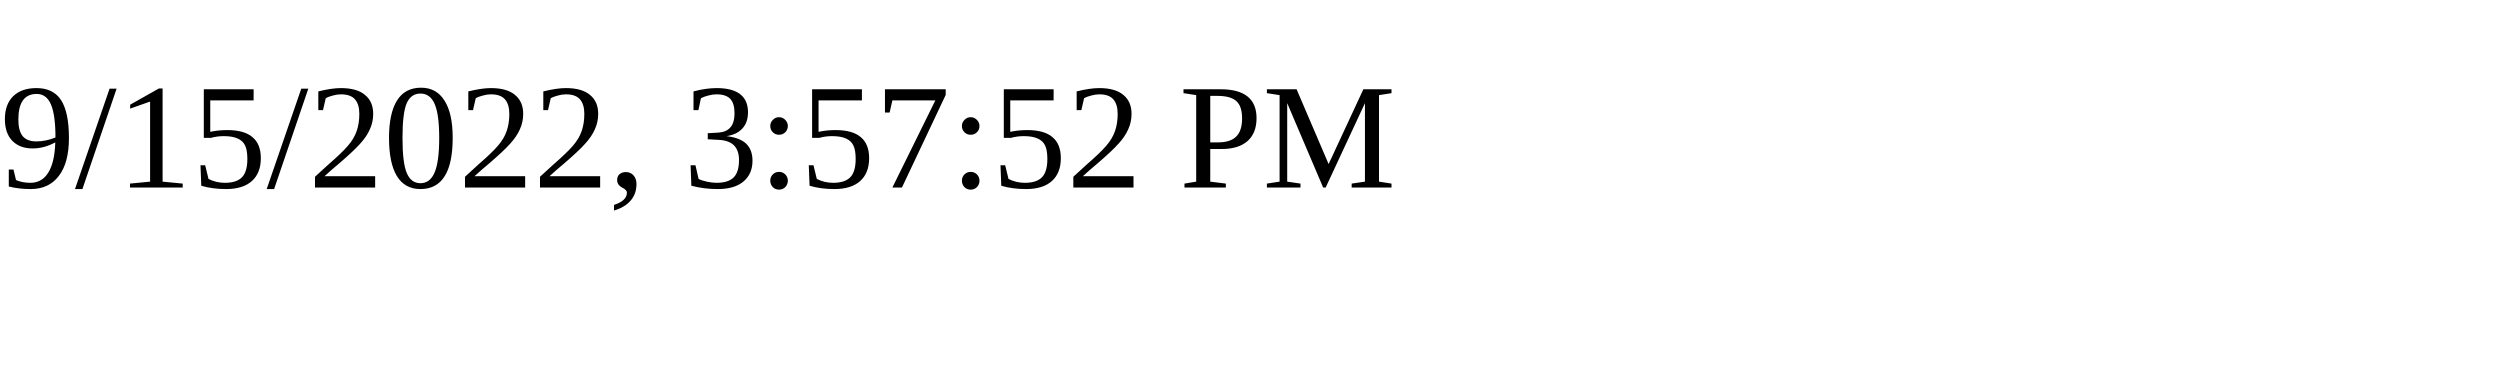
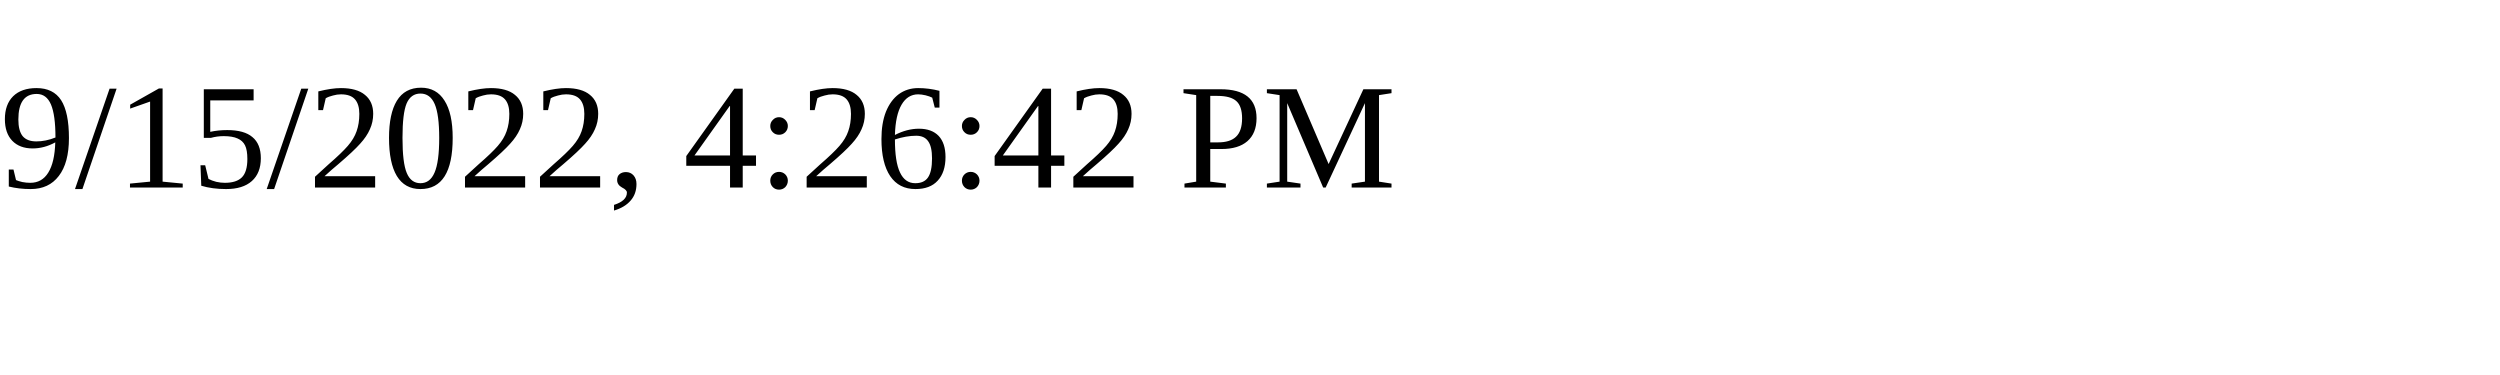
<svg xmlns="http://www.w3.org/2000/svg" height="30" width="200">
-   <text x="0" y="15">9/15/2022, 3:57:52 PM</text>
+   <text x="0" y="15">9/15/2022, 4:26:42 PM</text>
</svg>
